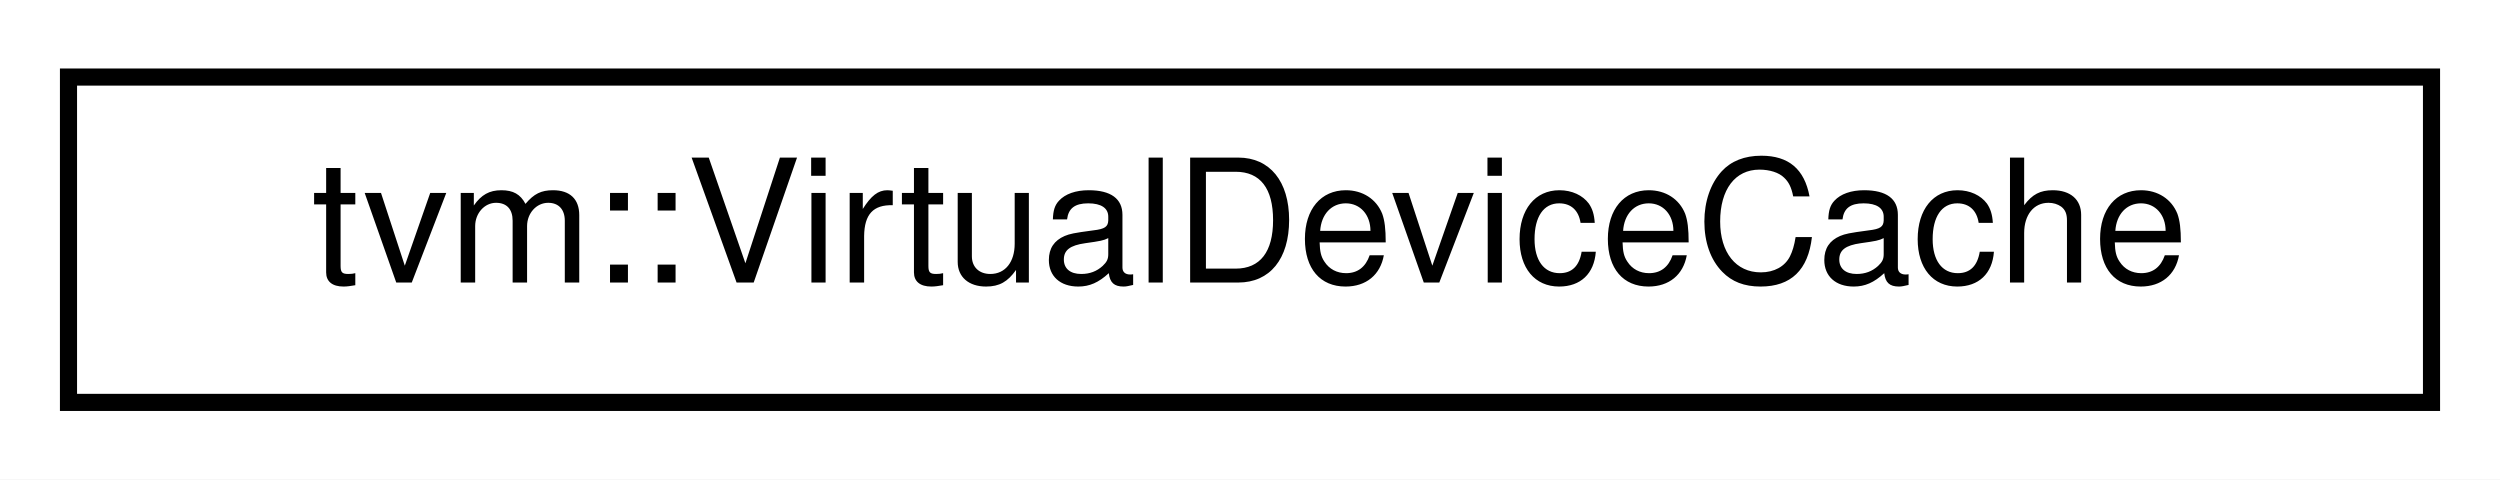
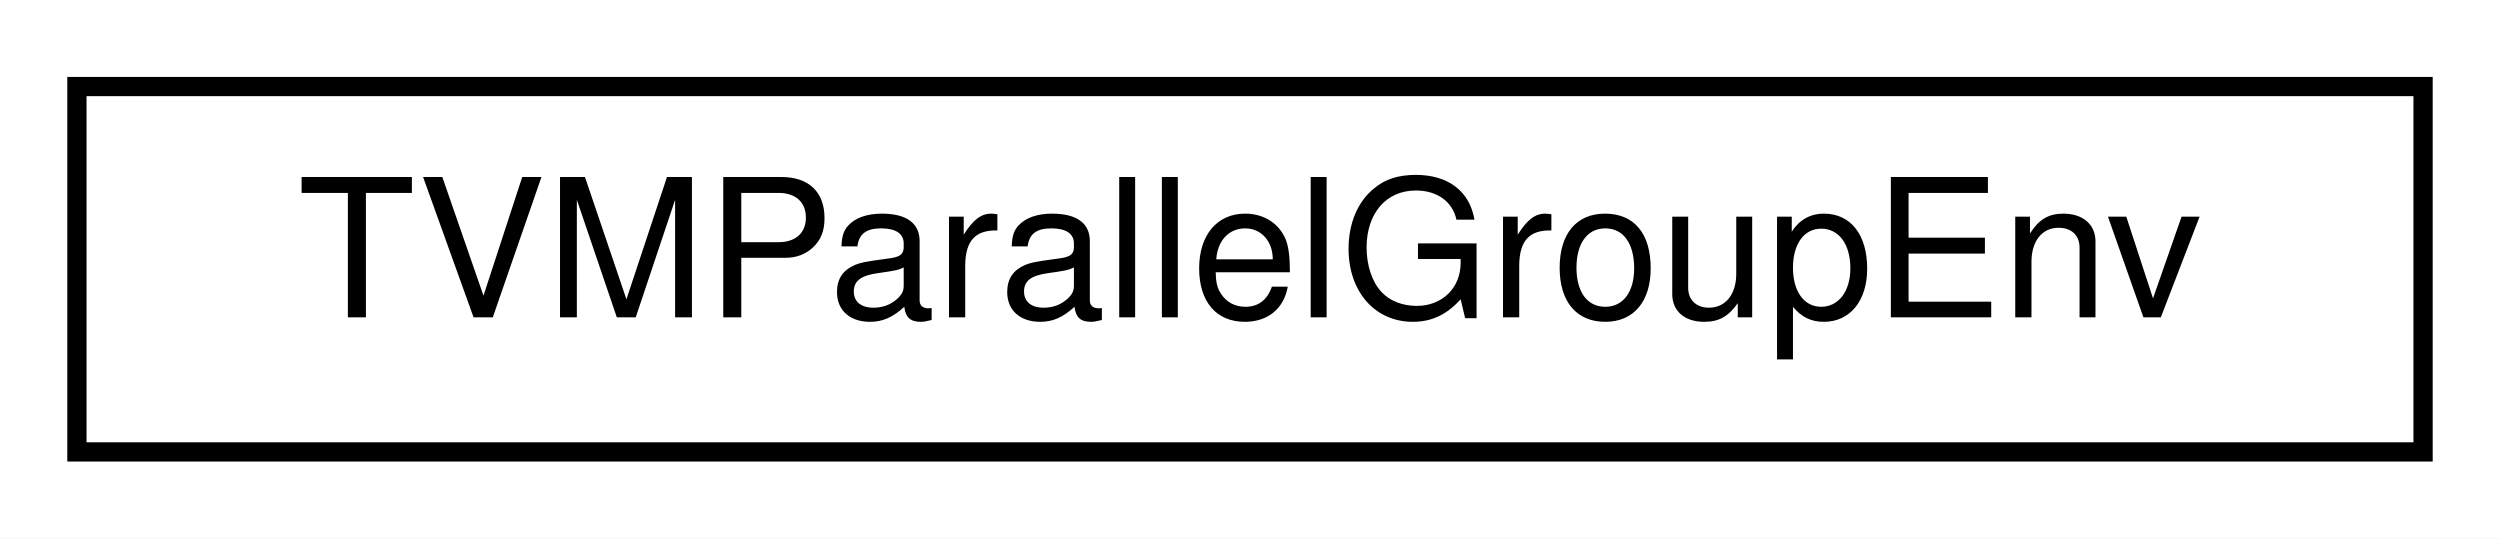
- <svg xmlns="http://www.w3.org/2000/svg" xmlns:xlink="http://www.w3.org/1999/xlink" width="146pt" height="28pt" viewBox="0.00 0.00 146.00 28.00">
+ <svg xmlns="http://www.w3.org/2000/svg" xmlns:xlink="http://www.w3.org/1999/xlink" width="130pt" height="28pt" viewBox="0.00 0.00 130.00 28.00">
  <g id="graph0" class="graph" transform="scale(1 1) rotate(0) translate(4 24)">
-     <polygon fill="white" stroke="transparent" points="-4,4 -4,-24 142,-24 142,4 -4,4" />
+     <polygon fill="white" stroke="transparent" points="-4,4 -4,-24 126,-24 126,4 -4,4" />
    <g id="node1" class="node">
      <g id="a_node1">
-         <a xlink:href="classtvm_1_1VirtualDeviceCache.html" target="_top" xlink:title="A cache of VirtualDevices. This can be used:">
-           <polygon fill="white" stroke="black" points="0,-0.5 0,-19.5 138,-19.5 138,-0.5 0,-0.5" />
-           <text text-anchor="middle" x="69" y="-7.5" font-family="Helvetica,sans-Serif" font-size="10.00">tvm::VirtualDeviceCache</text>
+         <a xlink:href="structTVMParallelGroupEnv.html" target="_top" xlink:title="Environment for TVM parallel task.">
+           <polygon fill="white" stroke="black" points="0,-0.5 0,-19.5 122,-19.5 122,-0.5 0,-0.5" />
+           <text text-anchor="middle" x="61" y="-7.5" font-family="Helvetica,sans-Serif" font-size="10.00">TVMParallelGroupEnv</text>
        </a>
      </g>
    </g>
  </g>
</svg>
